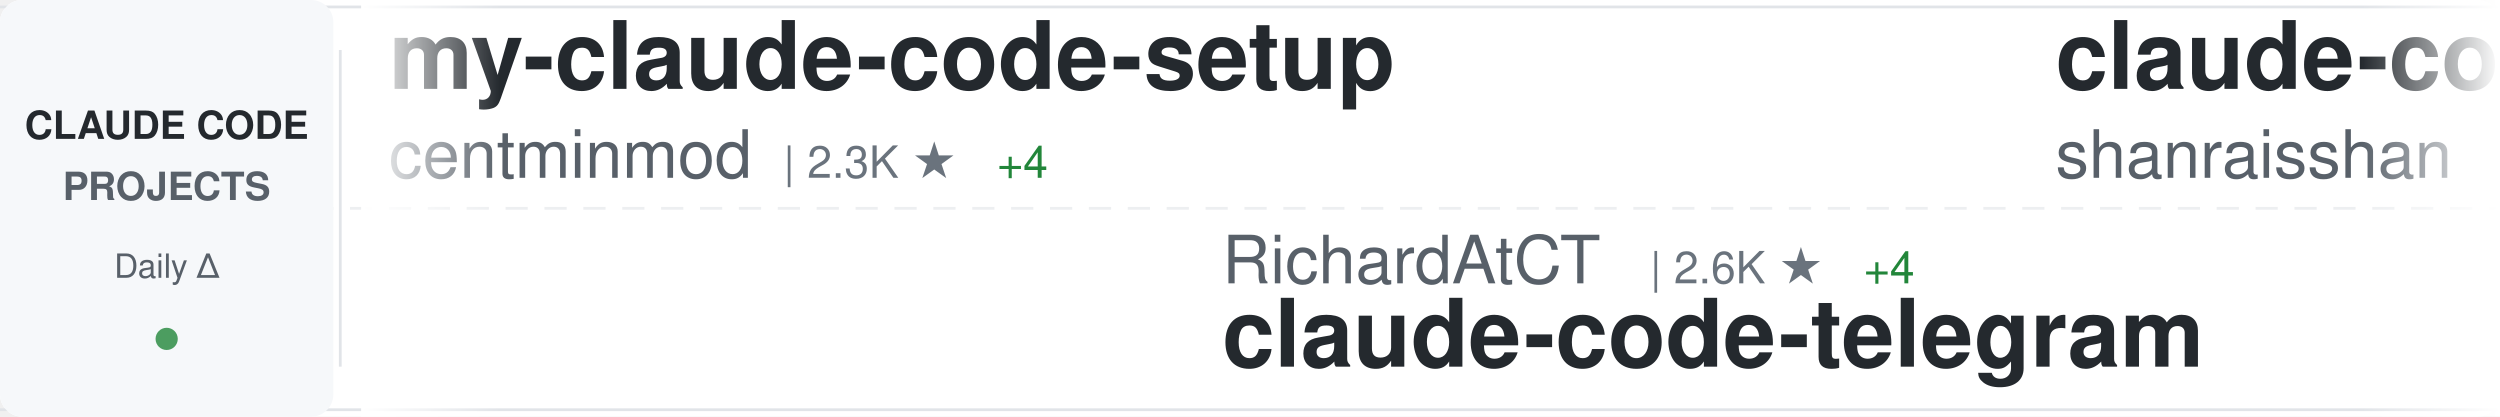
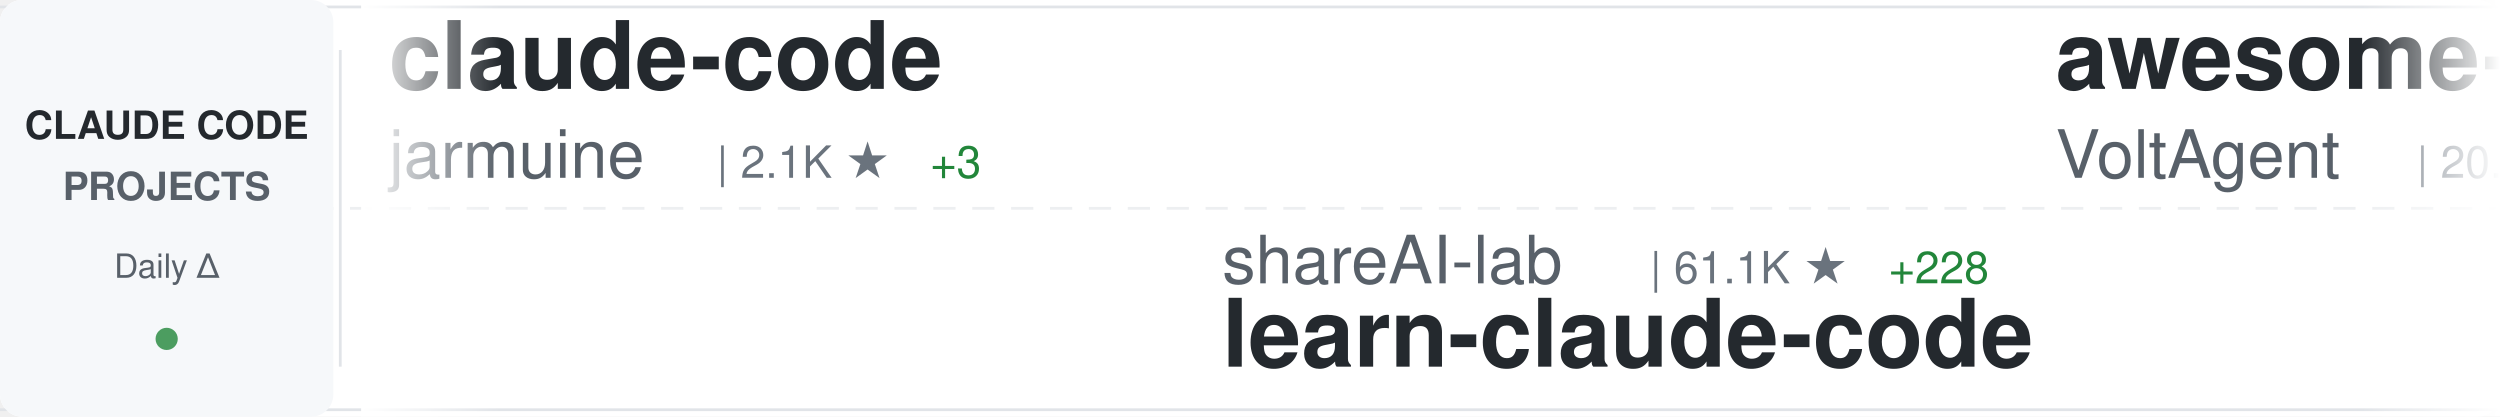
<svg xmlns="http://www.w3.org/2000/svg" width="900" height="150">
  <defs>
    <linearGradient id="awesomeLeftFade" x1="0%" y1="0%" x2="100%" y2="0%">
      <stop offset="0%" style="stop-color:#ffffff;stop-opacity:1" />
      <stop offset="100%" style="stop-color:#ffffff;stop-opacity:0" />
    </linearGradient>
    <linearGradient id="awesomeRightFade" x1="0%" y1="0%" x2="100%" y2="0%">
      <stop offset="0%" style="stop-color:#ffffff;stop-opacity:0" />
      <stop offset="100%" style="stop-color:#ffffff;stop-opacity:1" />
    </linearGradient>
  </defs>
  <rect width="900" height="150" fill="#ffffff" rx="8" />
  <rect x="0" y="2" width="900" height="1" fill="#e1e4e8" />
  <rect x="0" y="147" width="900" height="1" fill="#e1e4e8" />
  <line x1="0" y1="75" x2="900" y2="75" stroke="#e1e4e8" stroke-width="1" stroke-dasharray="8 6" opacity="0.6" />
  <rect x="0" y="0" width="120" height="150" fill="#f6f8fa" rx="8" />
  <text x="60" y="50" font-family="-apple-system, BlinkMacSystemFont, 'Segoe UI', Helvetica, Arial, sans-serif" font-size="14" font-weight="600" fill="#24292e" text-anchor="middle">CLAUDE CODE</text>
  <text x="60" y="72" font-family="-apple-system, BlinkMacSystemFont, 'Segoe UI', Helvetica, Arial, sans-serif" font-size="14" font-weight="600" fill="#586069" text-anchor="middle">PROJECTS</text>
  <text x="60" y="100" font-family="-apple-system, BlinkMacSystemFont, 'Segoe UI', Helvetica, Arial, sans-serif" font-size="12" font-weight="500" fill="#586069" text-anchor="middle">Daily Δ</text>
  <circle cx="60" cy="122" r="4" fill="#22863a" opacity="0.8" />
  <rect x="122" y="18" width="1" height="114" fill="#e1e4e8" />
  <clipPath id="awesomeTickerClip">
    <rect x="130" y="0" width="770" height="150" />
  </clipPath>
  <g clip-path="url(#awesomeTickerClip)">
    <g id="awesomeTickerItems">
      <animateTransform attributeName="transform" attributeType="XML" type="translate" from="0 0" to="-3000 0" dur="54s" repeatCount="indefinite" />
      <g transform="translate(0, 0)">
-         <text x="140" y="32" font-family="-apple-system, BlinkMacSystemFont, 'Segoe UI', Helvetica, Arial, sans-serif" font-size="34" font-weight="600" fill="#24292e">my-claude-code-setup</text>
-         <text x="140" y="64" font-family="-apple-system, BlinkMacSystemFont, 'Segoe UI', Helvetica, Arial, sans-serif" font-size="24" font-weight="400" fill="#586069">centminmod</text>
-         <text x="282" y="64" font-family="-apple-system, BlinkMacSystemFont, 'Segoe UI', Helvetica, Arial, sans-serif" font-size="16" font-weight="500" fill="#6a737d">| 2.3K ★</text>
-         <text x="359" y="64" font-family="-apple-system, BlinkMacSystemFont, 'Segoe UI', Helvetica, Arial, sans-serif" font-size="16" font-weight="500" fill="#22863a"> +4</text>
+         <text x="140" y="32" font-family="-apple-system, BlinkMacSystemFont, 'Segoe UI', Helvetica, Arial, sans-serif" font-size="34" font-weight="600" fill="#24292e">claude-code</text>
+         <text x="140" y="64" font-family="-apple-system, BlinkMacSystemFont, 'Segoe UI', Helvetica, Arial, sans-serif" font-size="24" font-weight="400" fill="#586069">jarmuine</text>
+         <text x="258" y="64" font-family="-apple-system, BlinkMacSystemFont, 'Segoe UI', Helvetica, Arial, sans-serif" font-size="16" font-weight="500" fill="#6a737d">| 2.1K ★</text>
+         <text x="335" y="64" font-family="-apple-system, BlinkMacSystemFont, 'Segoe UI', Helvetica, Arial, sans-serif" font-size="16" font-weight="500" fill="#22863a"> +3</text>
      </g>
      <g transform="translate(300, 0)">
-         <text x="140" y="102" font-family="-apple-system, BlinkMacSystemFont, 'Segoe UI', Helvetica, Arial, sans-serif" font-size="24" font-weight="400" fill="#586069">RichardAtCT</text>
-         <text x="294" y="102" font-family="-apple-system, BlinkMacSystemFont, 'Segoe UI', Helvetica, Arial, sans-serif" font-size="16" font-weight="500" fill="#6a737d">| 2.6K ★</text>
-         <text x="371" y="102" font-family="-apple-system, BlinkMacSystemFont, 'Segoe UI', Helvetica, Arial, sans-serif" font-size="16" font-weight="500" fill="#22863a"> +4</text>
-         <text x="140" y="132" font-family="-apple-system, BlinkMacSystemFont, 'Segoe UI', Helvetica, Arial, sans-serif" font-size="34" font-weight="600" fill="#24292e">claude-code-telegram</text>
+         <text x="140" y="102" font-family="-apple-system, BlinkMacSystemFont, 'Segoe UI', Helvetica, Arial, sans-serif" font-size="24" font-weight="400" fill="#586069">shareAI-lab</text>
+         <text x="294" y="102" font-family="-apple-system, BlinkMacSystemFont, 'Segoe UI', Helvetica, Arial, sans-serif" font-size="16" font-weight="500" fill="#6a737d">| 61.1K ★</text>
+         <text x="380" y="102" font-family="-apple-system, BlinkMacSystemFont, 'Segoe UI', Helvetica, Arial, sans-serif" font-size="16" font-weight="500" fill="#22863a"> +228</text>
+         <text x="140" y="132" font-family="-apple-system, BlinkMacSystemFont, 'Segoe UI', Helvetica, Arial, sans-serif" font-size="34" font-weight="600" fill="#24292e">learn-claude-code</text>
      </g>
      <g transform="translate(600, 0)">
-         <text x="140" y="32" font-family="-apple-system, BlinkMacSystemFont, 'Segoe UI', Helvetica, Arial, sans-serif" font-size="34" font-weight="600" fill="#24292e">claude-code-best-practic...</text>
-         <text x="140" y="64" font-family="-apple-system, BlinkMacSystemFont, 'Segoe UI', Helvetica, Arial, sans-serif" font-size="24" font-weight="400" fill="#586069">shanraisshan</text>
-         <text x="306" y="64" font-family="-apple-system, BlinkMacSystemFont, 'Segoe UI', Helvetica, Arial, sans-serif" font-size="16" font-weight="500" fill="#6a737d">| 53.4K ★</text>
-         <text x="392" y="64" font-family="-apple-system, BlinkMacSystemFont, 'Segoe UI', Helvetica, Arial, sans-serif" font-size="16" font-weight="500" fill="#22863a"> +133</text>
+         <text x="140" y="32" font-family="-apple-system, BlinkMacSystemFont, 'Segoe UI', Helvetica, Arial, sans-serif" font-size="34" font-weight="600" fill="#24292e">awesome-claude-code-suba...</text>
+         <text x="140" y="64" font-family="-apple-system, BlinkMacSystemFont, 'Segoe UI', Helvetica, Arial, sans-serif" font-size="24" font-weight="400" fill="#586069">VoltAgent</text>
+         <text x="270" y="64" font-family="-apple-system, BlinkMacSystemFont, 'Segoe UI', Helvetica, Arial, sans-serif" font-size="16" font-weight="500" fill="#6a737d">| 20.0K ★</text>
+         <text x="356" y="64" font-family="-apple-system, BlinkMacSystemFont, 'Segoe UI', Helvetica, Arial, sans-serif" font-size="16" font-weight="500" fill="#22863a"> +68</text>
      </g>
      <g transform="translate(900, 0)">
-         <text x="140" y="102" font-family="-apple-system, BlinkMacSystemFont, 'Segoe UI', Helvetica, Arial, sans-serif" font-size="24" font-weight="400" fill="#586069">farion1231</text>
-         <text x="282" y="102" font-family="-apple-system, BlinkMacSystemFont, 'Segoe UI', Helvetica, Arial, sans-serif" font-size="16" font-weight="500" fill="#6a737d">| 73.4K ★</text>
-         <text x="368" y="102" font-family="-apple-system, BlinkMacSystemFont, 'Segoe UI', Helvetica, Arial, sans-serif" font-size="16" font-weight="500" fill="#22863a"> +827</text>
-         <text x="140" y="132" font-family="-apple-system, BlinkMacSystemFont, 'Segoe UI', Helvetica, Arial, sans-serif" font-size="34" font-weight="600" fill="#24292e">cc-switch</text>
+         <text x="140" y="102" font-family="-apple-system, BlinkMacSystemFont, 'Segoe UI', Helvetica, Arial, sans-serif" font-size="24" font-weight="400" fill="#586069">anthropics</text>
+         <text x="282" y="102" font-family="-apple-system, BlinkMacSystemFont, 'Segoe UI', Helvetica, Arial, sans-serif" font-size="16" font-weight="500" fill="#6a737d">| 7.6K ★</text>
+         <text x="359" y="102" font-family="-apple-system, BlinkMacSystemFont, 'Segoe UI', Helvetica, Arial, sans-serif" font-size="16" font-weight="500" fill="#22863a"> +17</text>
+         <text x="140" y="132" font-family="-apple-system, BlinkMacSystemFont, 'Segoe UI', Helvetica, Arial, sans-serif" font-size="34" font-weight="600" fill="#24292e">claude-code-action</text>
      </g>
      <g transform="translate(1200, 0)">
-         <text x="140" y="32" font-family="-apple-system, BlinkMacSystemFont, 'Segoe UI', Helvetica, Arial, sans-serif" font-size="34" font-weight="600" fill="#24292e">claude-code-my-workflow</text>
-         <text x="140" y="64" font-family="-apple-system, BlinkMacSystemFont, 'Segoe UI', Helvetica, Arial, sans-serif" font-size="24" font-weight="400" fill="#586069">pedrohcgs</text>
-         <text x="270" y="64" font-family="-apple-system, BlinkMacSystemFont, 'Segoe UI', Helvetica, Arial, sans-serif" font-size="16" font-weight="500" fill="#6a737d">| 1.1K ★</text>
-         <text x="347" y="64" font-family="-apple-system, BlinkMacSystemFont, 'Segoe UI', Helvetica, Arial, sans-serif" font-size="16" font-weight="500" fill="#22863a"> +1</text>
+         <text x="140" y="32" font-family="-apple-system, BlinkMacSystemFont, 'Segoe UI', Helvetica, Arial, sans-serif" font-size="34" font-weight="600" fill="#24292e">claude-code-hooks-master...</text>
+         <text x="140" y="64" font-family="-apple-system, BlinkMacSystemFont, 'Segoe UI', Helvetica, Arial, sans-serif" font-size="24" font-weight="400" fill="#586069">disler</text>
+         <text x="234" y="64" font-family="-apple-system, BlinkMacSystemFont, 'Segoe UI', Helvetica, Arial, sans-serif" font-size="16" font-weight="500" fill="#6a737d">| 3.7K ★</text>
+         <text x="311" y="64" font-family="-apple-system, BlinkMacSystemFont, 'Segoe UI', Helvetica, Arial, sans-serif" font-size="16" font-weight="500" fill="#22863a"> +4</text>
      </g>
      <g transform="translate(1500, 0)">
-         <text x="140" y="102" font-family="-apple-system, BlinkMacSystemFont, 'Segoe UI', Helvetica, Arial, sans-serif" font-size="24" font-weight="400" fill="#586069">ykdojo</text>
-         <text x="234" y="102" font-family="-apple-system, BlinkMacSystemFont, 'Segoe UI', Helvetica, Arial, sans-serif" font-size="16" font-weight="500" fill="#6a737d">| 8.3K ★</text>
-         <text x="311" y="102" font-family="-apple-system, BlinkMacSystemFont, 'Segoe UI', Helvetica, Arial, sans-serif" font-size="16" font-weight="500" fill="#22863a"> +9</text>
-         <text x="140" y="132" font-family="-apple-system, BlinkMacSystemFont, 'Segoe UI', Helvetica, Arial, sans-serif" font-size="34" font-weight="600" fill="#24292e">claude-code-tips</text>
+         <text x="140" y="102" font-family="-apple-system, BlinkMacSystemFont, 'Segoe UI', Helvetica, Arial, sans-serif" font-size="24" font-weight="400" fill="#586069">Yuyz0112</text>
+         <text x="258" y="102" font-family="-apple-system, BlinkMacSystemFont, 'Segoe UI', Helvetica, Arial, sans-serif" font-size="16" font-weight="500" fill="#6a737d">| 2.4K ★</text>
+         <text x="335" y="102" font-family="-apple-system, BlinkMacSystemFont, 'Segoe UI', Helvetica, Arial, sans-serif" font-size="16" font-weight="500" fill="#22863a"> +1</text>
+         <text x="140" y="132" font-family="-apple-system, BlinkMacSystemFont, 'Segoe UI', Helvetica, Arial, sans-serif" font-size="34" font-weight="600" fill="#24292e">claude-code-reverse</text>
      </g>
      <g transform="translate(1800, 0)">
-         <text x="140" y="32" font-family="-apple-system, BlinkMacSystemFont, 'Segoe UI', Helvetica, Arial, sans-serif" font-size="34" font-weight="600" fill="#24292e">claude-code-sourcemap</text>
-         <text x="140" y="64" font-family="-apple-system, BlinkMacSystemFont, 'Segoe UI', Helvetica, Arial, sans-serif" font-size="24" font-weight="400" fill="#586069">ChinaSiro</text>
-         <text x="270" y="64" font-family="-apple-system, BlinkMacSystemFont, 'Segoe UI', Helvetica, Arial, sans-serif" font-size="16" font-weight="500" fill="#6a737d">| 9.2K ★</text>
-         <text x="347" y="64" font-family="-apple-system, BlinkMacSystemFont, 'Segoe UI', Helvetica, Arial, sans-serif" font-size="16" font-weight="500" fill="#22863a"> +7</text>
+         <text x="140" y="32" font-family="-apple-system, BlinkMacSystemFont, 'Segoe UI', Helvetica, Arial, sans-serif" font-size="34" font-weight="600" fill="#24292e">everything-claude-code</text>
+         <text x="140" y="64" font-family="-apple-system, BlinkMacSystemFont, 'Segoe UI', Helvetica, Arial, sans-serif" font-size="24" font-weight="400" fill="#586069">affaan-m</text>
+         <text x="258" y="64" font-family="-apple-system, BlinkMacSystemFont, 'Segoe UI', Helvetica, Arial, sans-serif" font-size="16" font-weight="500" fill="#6a737d">| 186.1K ★</text>
+         <text x="353" y="64" font-family="-apple-system, BlinkMacSystemFont, 'Segoe UI', Helvetica, Arial, sans-serif" font-size="16" font-weight="500" fill="#22863a"> +1.0K</text>
      </g>
      <g transform="translate(2100, 0)">
-         <text x="140" y="102" font-family="-apple-system, BlinkMacSystemFont, 'Segoe UI', Helvetica, Arial, sans-serif" font-size="24" font-weight="400" fill="#586069">andrew-kramer-inno</text>
-         <text x="378" y="102" font-family="-apple-system, BlinkMacSystemFont, 'Segoe UI', Helvetica, Arial, sans-serif" font-size="16" font-weight="500" fill="#6a737d">| 589 ★</text>
-         <text x="446" y="102" font-family="-apple-system, BlinkMacSystemFont, 'Segoe UI', Helvetica, Arial, sans-serif" font-size="16" font-weight="500" fill="#22863a"> +1</text>
-         <text x="140" y="132" font-family="-apple-system, BlinkMacSystemFont, 'Segoe UI', Helvetica, Arial, sans-serif" font-size="34" font-weight="600" fill="#24292e">claude-code-source-build</text>
+         <text x="140" y="102" font-family="-apple-system, BlinkMacSystemFont, 'Segoe UI', Helvetica, Arial, sans-serif" font-size="24" font-weight="400" fill="#586069">alirezarezvani</text>
+         <text x="330" y="102" font-family="-apple-system, BlinkMacSystemFont, 'Segoe UI', Helvetica, Arial, sans-serif" font-size="16" font-weight="500" fill="#6a737d">| 15.3K ★</text>
+         <text x="416" y="102" font-family="-apple-system, BlinkMacSystemFont, 'Segoe UI', Helvetica, Arial, sans-serif" font-size="16" font-weight="500" fill="#22863a"> +177</text>
+         <text x="140" y="132" font-family="-apple-system, BlinkMacSystemFont, 'Segoe UI', Helvetica, Arial, sans-serif" font-size="34" font-weight="600" fill="#24292e">claude-skills</text>
      </g>
      <g transform="translate(2400, 0)">
-         <text x="140" y="32" font-family="-apple-system, BlinkMacSystemFont, 'Segoe UI', Helvetica, Arial, sans-serif" font-size="34" font-weight="600" fill="#24292e">claude_codex_bridge</text>
-         <text x="140" y="64" font-family="-apple-system, BlinkMacSystemFont, 'Segoe UI', Helvetica, Arial, sans-serif" font-size="24" font-weight="400" fill="#586069">SeemSeam</text>
-         <text x="258" y="64" font-family="-apple-system, BlinkMacSystemFont, 'Segoe UI', Helvetica, Arial, sans-serif" font-size="16" font-weight="500" fill="#6a737d">| 2.7K ★</text>
-         <text x="335" y="64" font-family="-apple-system, BlinkMacSystemFont, 'Segoe UI', Helvetica, Arial, sans-serif" font-size="16" font-weight="500" fill="#22863a"> +74</text>
+         <text x="140" y="32" font-family="-apple-system, BlinkMacSystemFont, 'Segoe UI', Helvetica, Arial, sans-serif" font-size="34" font-weight="600" fill="#24292e">claude-code</text>
+         <text x="140" y="64" font-family="-apple-system, BlinkMacSystemFont, 'Segoe UI', Helvetica, Arial, sans-serif" font-size="24" font-weight="400" fill="#586069">mehmoodosman</text>
+         <text x="306" y="64" font-family="-apple-system, BlinkMacSystemFont, 'Segoe UI', Helvetica, Arial, sans-serif" font-size="16" font-weight="500" fill="#6a737d">| 169 ★</text>
      </g>
      <g transform="translate(2700, 0)">
-         <text x="140" y="102" font-family="-apple-system, BlinkMacSystemFont, 'Segoe UI', Helvetica, Arial, sans-serif" font-size="24" font-weight="400" fill="#586069">anthropics</text>
-         <text x="282" y="102" font-family="-apple-system, BlinkMacSystemFont, 'Segoe UI', Helvetica, Arial, sans-serif" font-size="16" font-weight="500" fill="#6a737d">| 4.6K ★</text>
-         <text x="359" y="102" font-family="-apple-system, BlinkMacSystemFont, 'Segoe UI', Helvetica, Arial, sans-serif" font-size="16" font-weight="500" fill="#22863a"> +13</text>
-         <text x="140" y="132" font-family="-apple-system, BlinkMacSystemFont, 'Segoe UI', Helvetica, Arial, sans-serif" font-size="34" font-weight="600" fill="#24292e">claude-code-security-rev...</text>
+         <text x="140" y="102" font-family="-apple-system, BlinkMacSystemFont, 'Segoe UI', Helvetica, Arial, sans-serif" font-size="24" font-weight="400" fill="#586069">feiskyer</text>
+         <text x="258" y="102" font-family="-apple-system, BlinkMacSystemFont, 'Segoe UI', Helvetica, Arial, sans-serif" font-size="16" font-weight="500" fill="#6a737d">| 1.5K ★</text>
+         <text x="335" y="102" font-family="-apple-system, BlinkMacSystemFont, 'Segoe UI', Helvetica, Arial, sans-serif" font-size="16" font-weight="500" fill="#22863a"> +1</text>
+         <text x="140" y="132" font-family="-apple-system, BlinkMacSystemFont, 'Segoe UI', Helvetica, Arial, sans-serif" font-size="34" font-weight="600" fill="#24292e">claude-code-settings</text>
      </g>
      <g transform="translate(3000, 0)">
-         <text x="140" y="32" font-family="-apple-system, BlinkMacSystemFont, 'Segoe UI', Helvetica, Arial, sans-serif" font-size="34" font-weight="600" fill="#24292e">my-claude-code-setup</text>
-         <text x="140" y="64" font-family="-apple-system, BlinkMacSystemFont, 'Segoe UI', Helvetica, Arial, sans-serif" font-size="24" font-weight="400" fill="#586069">centminmod</text>
-         <text x="282" y="64" font-family="-apple-system, BlinkMacSystemFont, 'Segoe UI', Helvetica, Arial, sans-serif" font-size="16" font-weight="500" fill="#6a737d">| 2.3K ★</text>
-         <text x="359" y="64" font-family="-apple-system, BlinkMacSystemFont, 'Segoe UI', Helvetica, Arial, sans-serif" font-size="16" font-weight="500" fill="#22863a"> +4</text>
+         <text x="140" y="32" font-family="-apple-system, BlinkMacSystemFont, 'Segoe UI', Helvetica, Arial, sans-serif" font-size="34" font-weight="600" fill="#24292e">claude-code</text>
+         <text x="140" y="64" font-family="-apple-system, BlinkMacSystemFont, 'Segoe UI', Helvetica, Arial, sans-serif" font-size="24" font-weight="400" fill="#586069">jarmuine</text>
+         <text x="258" y="64" font-family="-apple-system, BlinkMacSystemFont, 'Segoe UI', Helvetica, Arial, sans-serif" font-size="16" font-weight="500" fill="#6a737d">| 2.1K ★</text>
+         <text x="335" y="64" font-family="-apple-system, BlinkMacSystemFont, 'Segoe UI', Helvetica, Arial, sans-serif" font-size="16" font-weight="500" fill="#22863a"> +3</text>
      </g>
      <g transform="translate(3300, 0)">
-         <text x="140" y="102" font-family="-apple-system, BlinkMacSystemFont, 'Segoe UI', Helvetica, Arial, sans-serif" font-size="24" font-weight="400" fill="#586069">RichardAtCT</text>
-         <text x="294" y="102" font-family="-apple-system, BlinkMacSystemFont, 'Segoe UI', Helvetica, Arial, sans-serif" font-size="16" font-weight="500" fill="#6a737d">| 2.6K ★</text>
-         <text x="371" y="102" font-family="-apple-system, BlinkMacSystemFont, 'Segoe UI', Helvetica, Arial, sans-serif" font-size="16" font-weight="500" fill="#22863a"> +4</text>
-         <text x="140" y="132" font-family="-apple-system, BlinkMacSystemFont, 'Segoe UI', Helvetica, Arial, sans-serif" font-size="34" font-weight="600" fill="#24292e">claude-code-telegram</text>
+         <text x="140" y="102" font-family="-apple-system, BlinkMacSystemFont, 'Segoe UI', Helvetica, Arial, sans-serif" font-size="24" font-weight="400" fill="#586069">shareAI-lab</text>
+         <text x="294" y="102" font-family="-apple-system, BlinkMacSystemFont, 'Segoe UI', Helvetica, Arial, sans-serif" font-size="16" font-weight="500" fill="#6a737d">| 61.1K ★</text>
+         <text x="380" y="102" font-family="-apple-system, BlinkMacSystemFont, 'Segoe UI', Helvetica, Arial, sans-serif" font-size="16" font-weight="500" fill="#22863a"> +228</text>
+         <text x="140" y="132" font-family="-apple-system, BlinkMacSystemFont, 'Segoe UI', Helvetica, Arial, sans-serif" font-size="34" font-weight="600" fill="#24292e">learn-claude-code</text>
      </g>
      <g transform="translate(3600, 0)">
-         <text x="140" y="32" font-family="-apple-system, BlinkMacSystemFont, 'Segoe UI', Helvetica, Arial, sans-serif" font-size="34" font-weight="600" fill="#24292e">claude-code-best-practic...</text>
-         <text x="140" y="64" font-family="-apple-system, BlinkMacSystemFont, 'Segoe UI', Helvetica, Arial, sans-serif" font-size="24" font-weight="400" fill="#586069">shanraisshan</text>
-         <text x="306" y="64" font-family="-apple-system, BlinkMacSystemFont, 'Segoe UI', Helvetica, Arial, sans-serif" font-size="16" font-weight="500" fill="#6a737d">| 53.4K ★</text>
-         <text x="392" y="64" font-family="-apple-system, BlinkMacSystemFont, 'Segoe UI', Helvetica, Arial, sans-serif" font-size="16" font-weight="500" fill="#22863a"> +133</text>
+         <text x="140" y="32" font-family="-apple-system, BlinkMacSystemFont, 'Segoe UI', Helvetica, Arial, sans-serif" font-size="34" font-weight="600" fill="#24292e">awesome-claude-code-suba...</text>
+         <text x="140" y="64" font-family="-apple-system, BlinkMacSystemFont, 'Segoe UI', Helvetica, Arial, sans-serif" font-size="24" font-weight="400" fill="#586069">VoltAgent</text>
+         <text x="270" y="64" font-family="-apple-system, BlinkMacSystemFont, 'Segoe UI', Helvetica, Arial, sans-serif" font-size="16" font-weight="500" fill="#6a737d">| 20.0K ★</text>
+         <text x="356" y="64" font-family="-apple-system, BlinkMacSystemFont, 'Segoe UI', Helvetica, Arial, sans-serif" font-size="16" font-weight="500" fill="#22863a"> +68</text>
      </g>
      <g transform="translate(3900, 0)">
-         <text x="140" y="102" font-family="-apple-system, BlinkMacSystemFont, 'Segoe UI', Helvetica, Arial, sans-serif" font-size="24" font-weight="400" fill="#586069">farion1231</text>
-         <text x="282" y="102" font-family="-apple-system, BlinkMacSystemFont, 'Segoe UI', Helvetica, Arial, sans-serif" font-size="16" font-weight="500" fill="#6a737d">| 73.4K ★</text>
-         <text x="368" y="102" font-family="-apple-system, BlinkMacSystemFont, 'Segoe UI', Helvetica, Arial, sans-serif" font-size="16" font-weight="500" fill="#22863a"> +827</text>
-         <text x="140" y="132" font-family="-apple-system, BlinkMacSystemFont, 'Segoe UI', Helvetica, Arial, sans-serif" font-size="34" font-weight="600" fill="#24292e">cc-switch</text>
+         <text x="140" y="102" font-family="-apple-system, BlinkMacSystemFont, 'Segoe UI', Helvetica, Arial, sans-serif" font-size="24" font-weight="400" fill="#586069">anthropics</text>
+         <text x="282" y="102" font-family="-apple-system, BlinkMacSystemFont, 'Segoe UI', Helvetica, Arial, sans-serif" font-size="16" font-weight="500" fill="#6a737d">| 7.6K ★</text>
+         <text x="359" y="102" font-family="-apple-system, BlinkMacSystemFont, 'Segoe UI', Helvetica, Arial, sans-serif" font-size="16" font-weight="500" fill="#22863a"> +17</text>
+         <text x="140" y="132" font-family="-apple-system, BlinkMacSystemFont, 'Segoe UI', Helvetica, Arial, sans-serif" font-size="34" font-weight="600" fill="#24292e">claude-code-action</text>
      </g>
    </g>
  </g>
  <rect x="130" y="0" width="50" height="150" fill="url(#awesomeLeftFade)" />
  <rect x="850" y="0" width="50" height="150" fill="url(#awesomeRightFade)" />
</svg>
